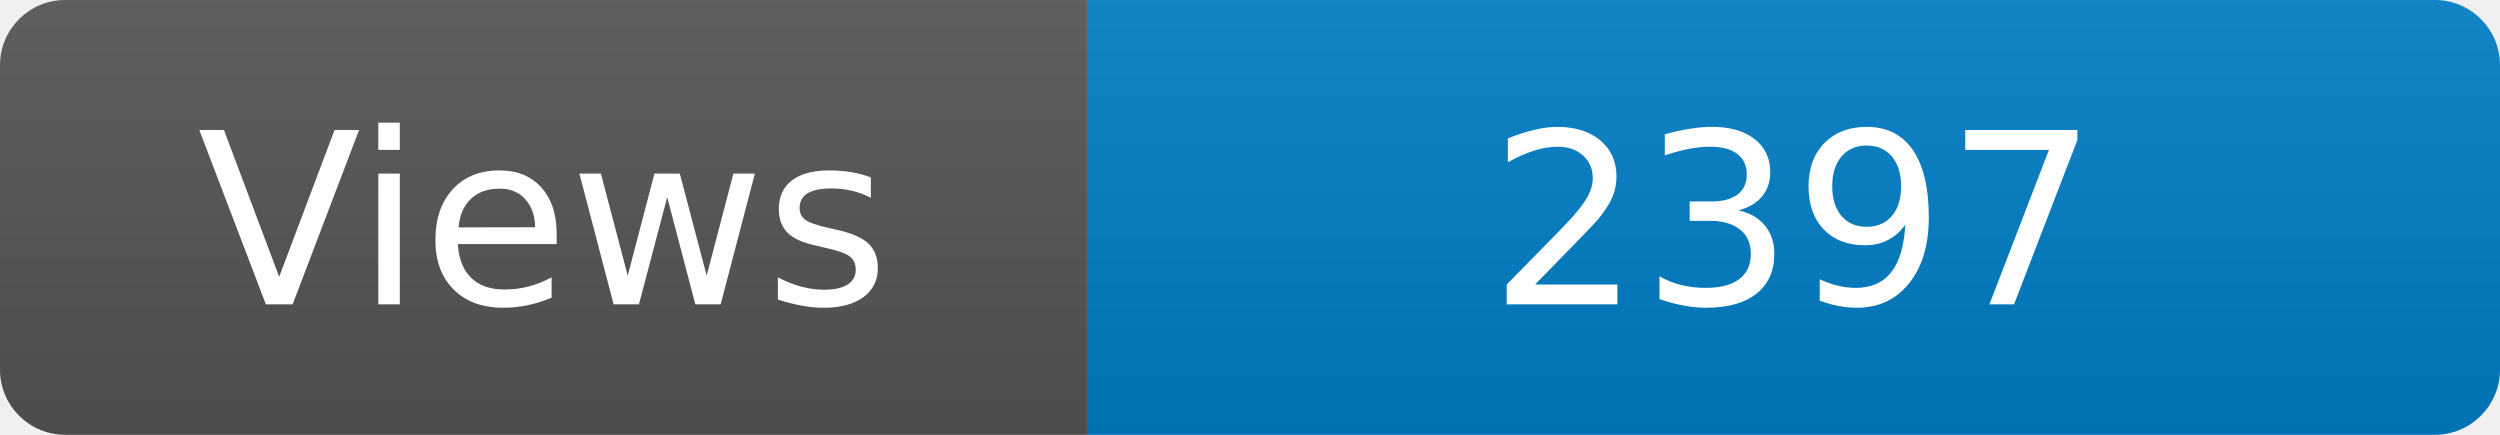
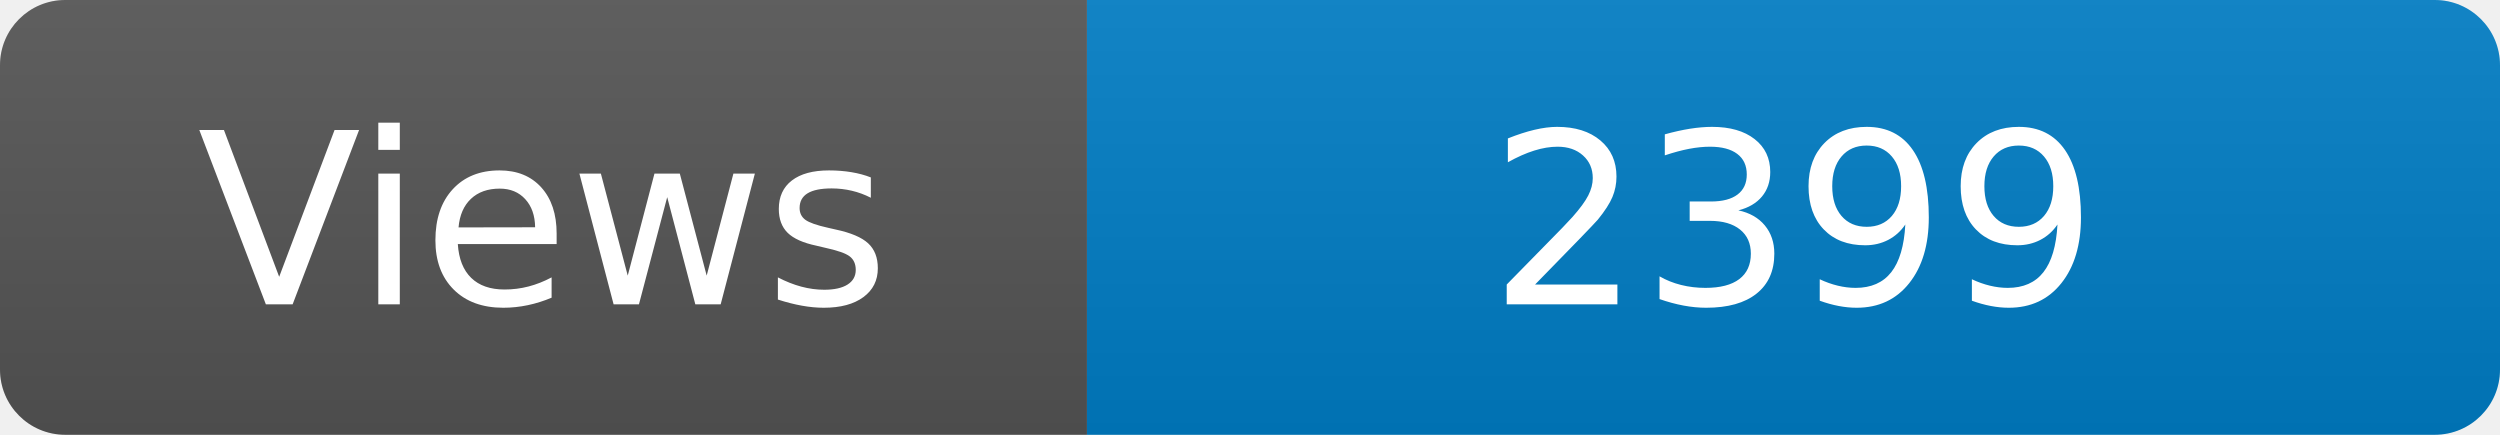
<svg xmlns="http://www.w3.org/2000/svg" width="115" height="20" role="img" aria-label="Maintained?: yes">
  <linearGradient id="s" x2="0" y2="100%">
    <stop offset="0" stop-color="#bbb" stop-opacity=".1" />
    <stop offset="1" stop-opacity=".1" />
  </linearGradient>
  <clipPath id="r">
    <rect width="115" height="20" rx="3" fill="#fff" />
  </clipPath>
  <g clip-path="url(#r)">
    <rect width="50" height="20" fill="#555" />
    <rect x="50" width="160" height="20" fill="#007ec6" />
    <rect width="115" height="20" fill="url(#s)" />
  </g>
  <g fill="#fff" text-anchor="middle" font-family="Verdana,Geneva,DejaVu Sans,sans-serif" font-size="110">
    <text x="250" y="140" transform="scale(.1)" fill="#fff">Views</text>
-     <text x="825" y="140" transform="scale(.1)" fill="#fff">2397</text>
+     <text x="825" y="140" transform="scale(.1)" fill="#fff">2399</text>
  </g>
</svg>
